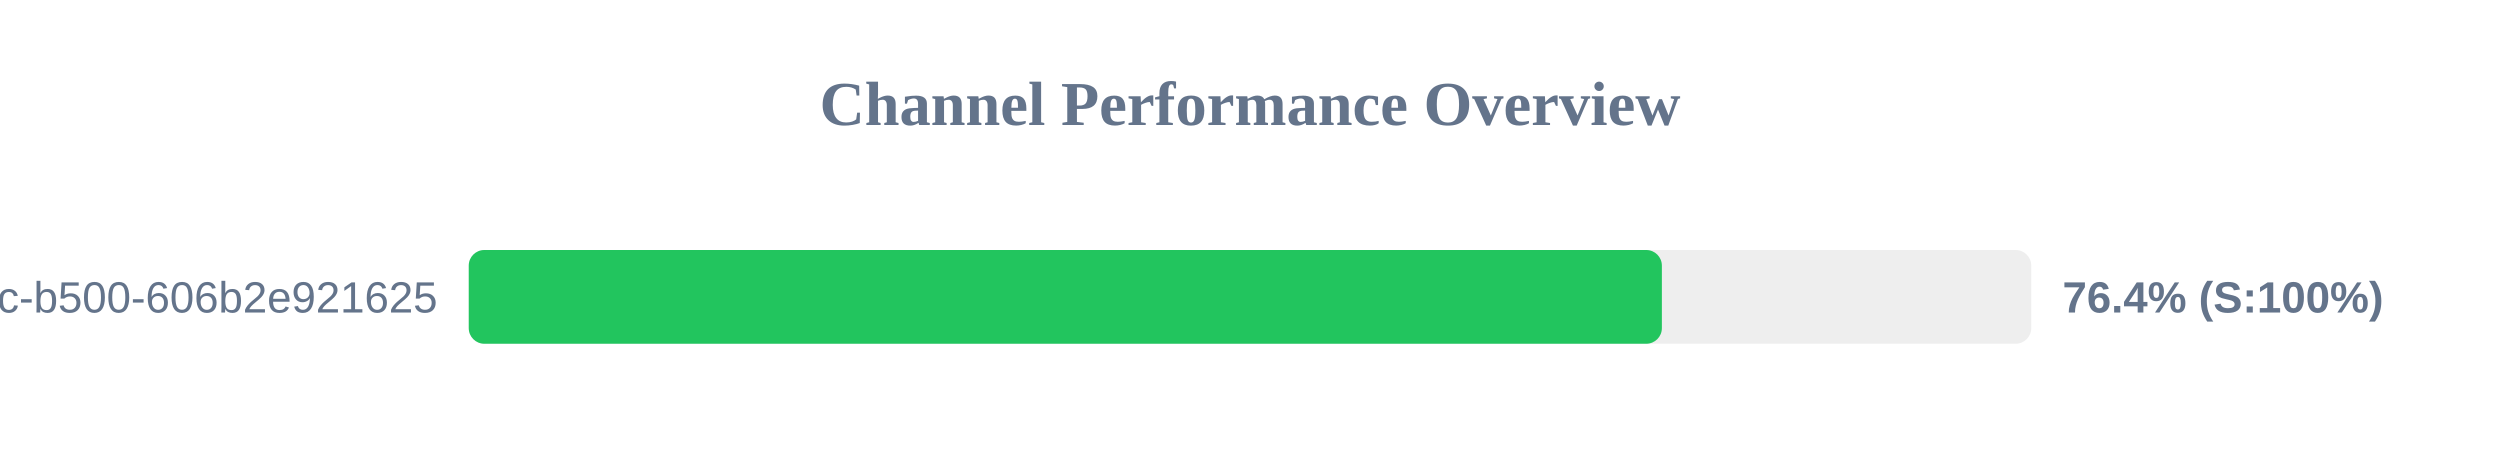
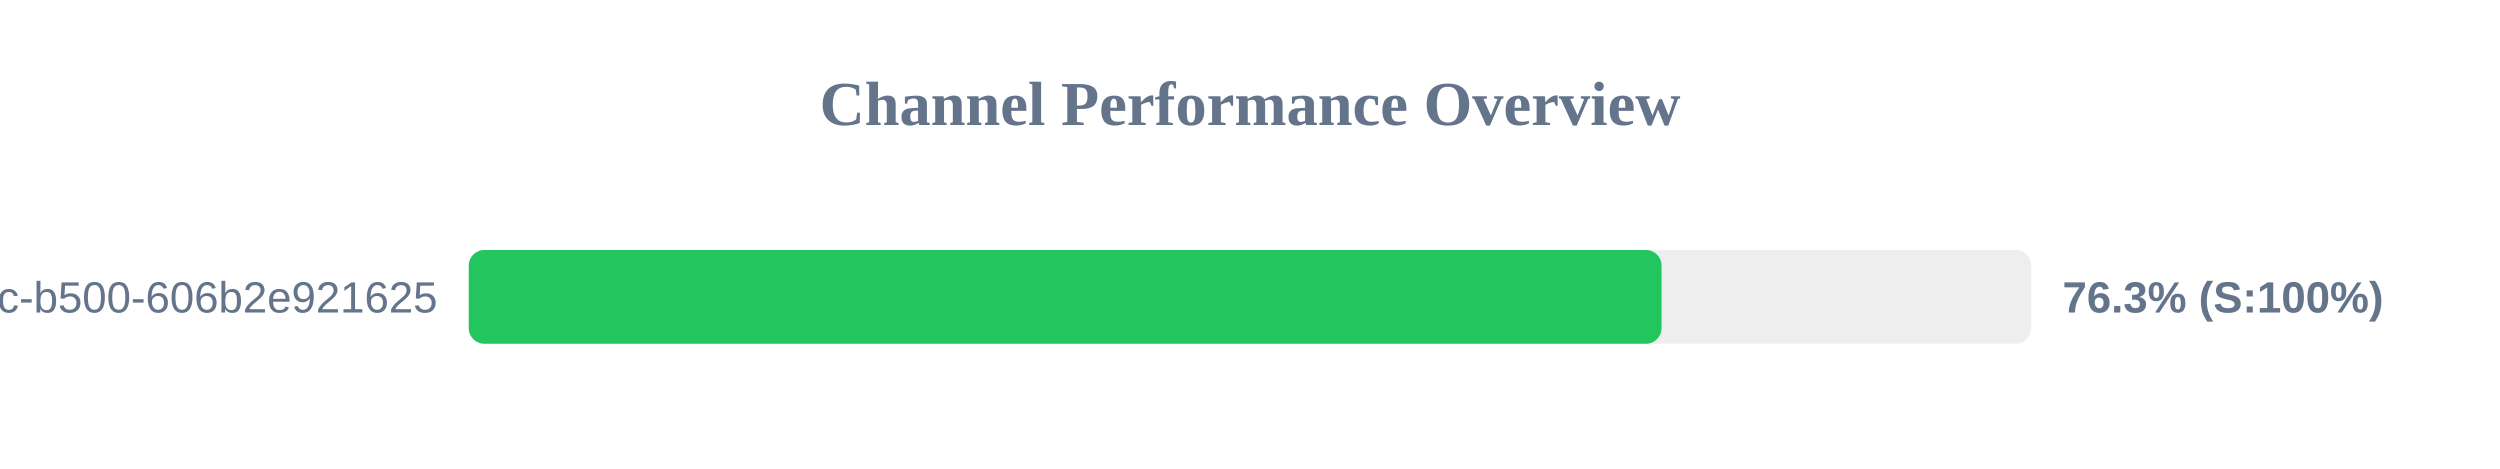
<svg xmlns="http://www.w3.org/2000/svg" width="800" height="150" version="1.1">
  <style>
        .row { font: 14px Arial; fill: #64748b; }
        .score { font: bold 14px Arial; fill: #64748b; }
    </style>
  <text x="400" y="40" text-anchor="middle" font-size="20px" font-weight="bold" fill="#64748b">Channel Performance Overview</text>
  <rect x="150" y="80" width="500" height="30" fill="#eee" rx="5" />
-   <rect x="150" y="80" width="381.8" height="30" fill="#22c55e" rx="5" />
+   <rect x="150" y="80" width="381.7" height="30" fill="#22c55e" rx="5" />
  <text x="140" y="100" text-anchor="end" class="row">?uuid=f901861b-6491-450c-b500-606b2e921625</text>
-   <text x="660" y="100" text-anchor="start" class="score">76.4% (S:100%)</text>
+   <text x="660" y="100" text-anchor="start" class="score">76.3% (S:100%)</text>
</svg>
